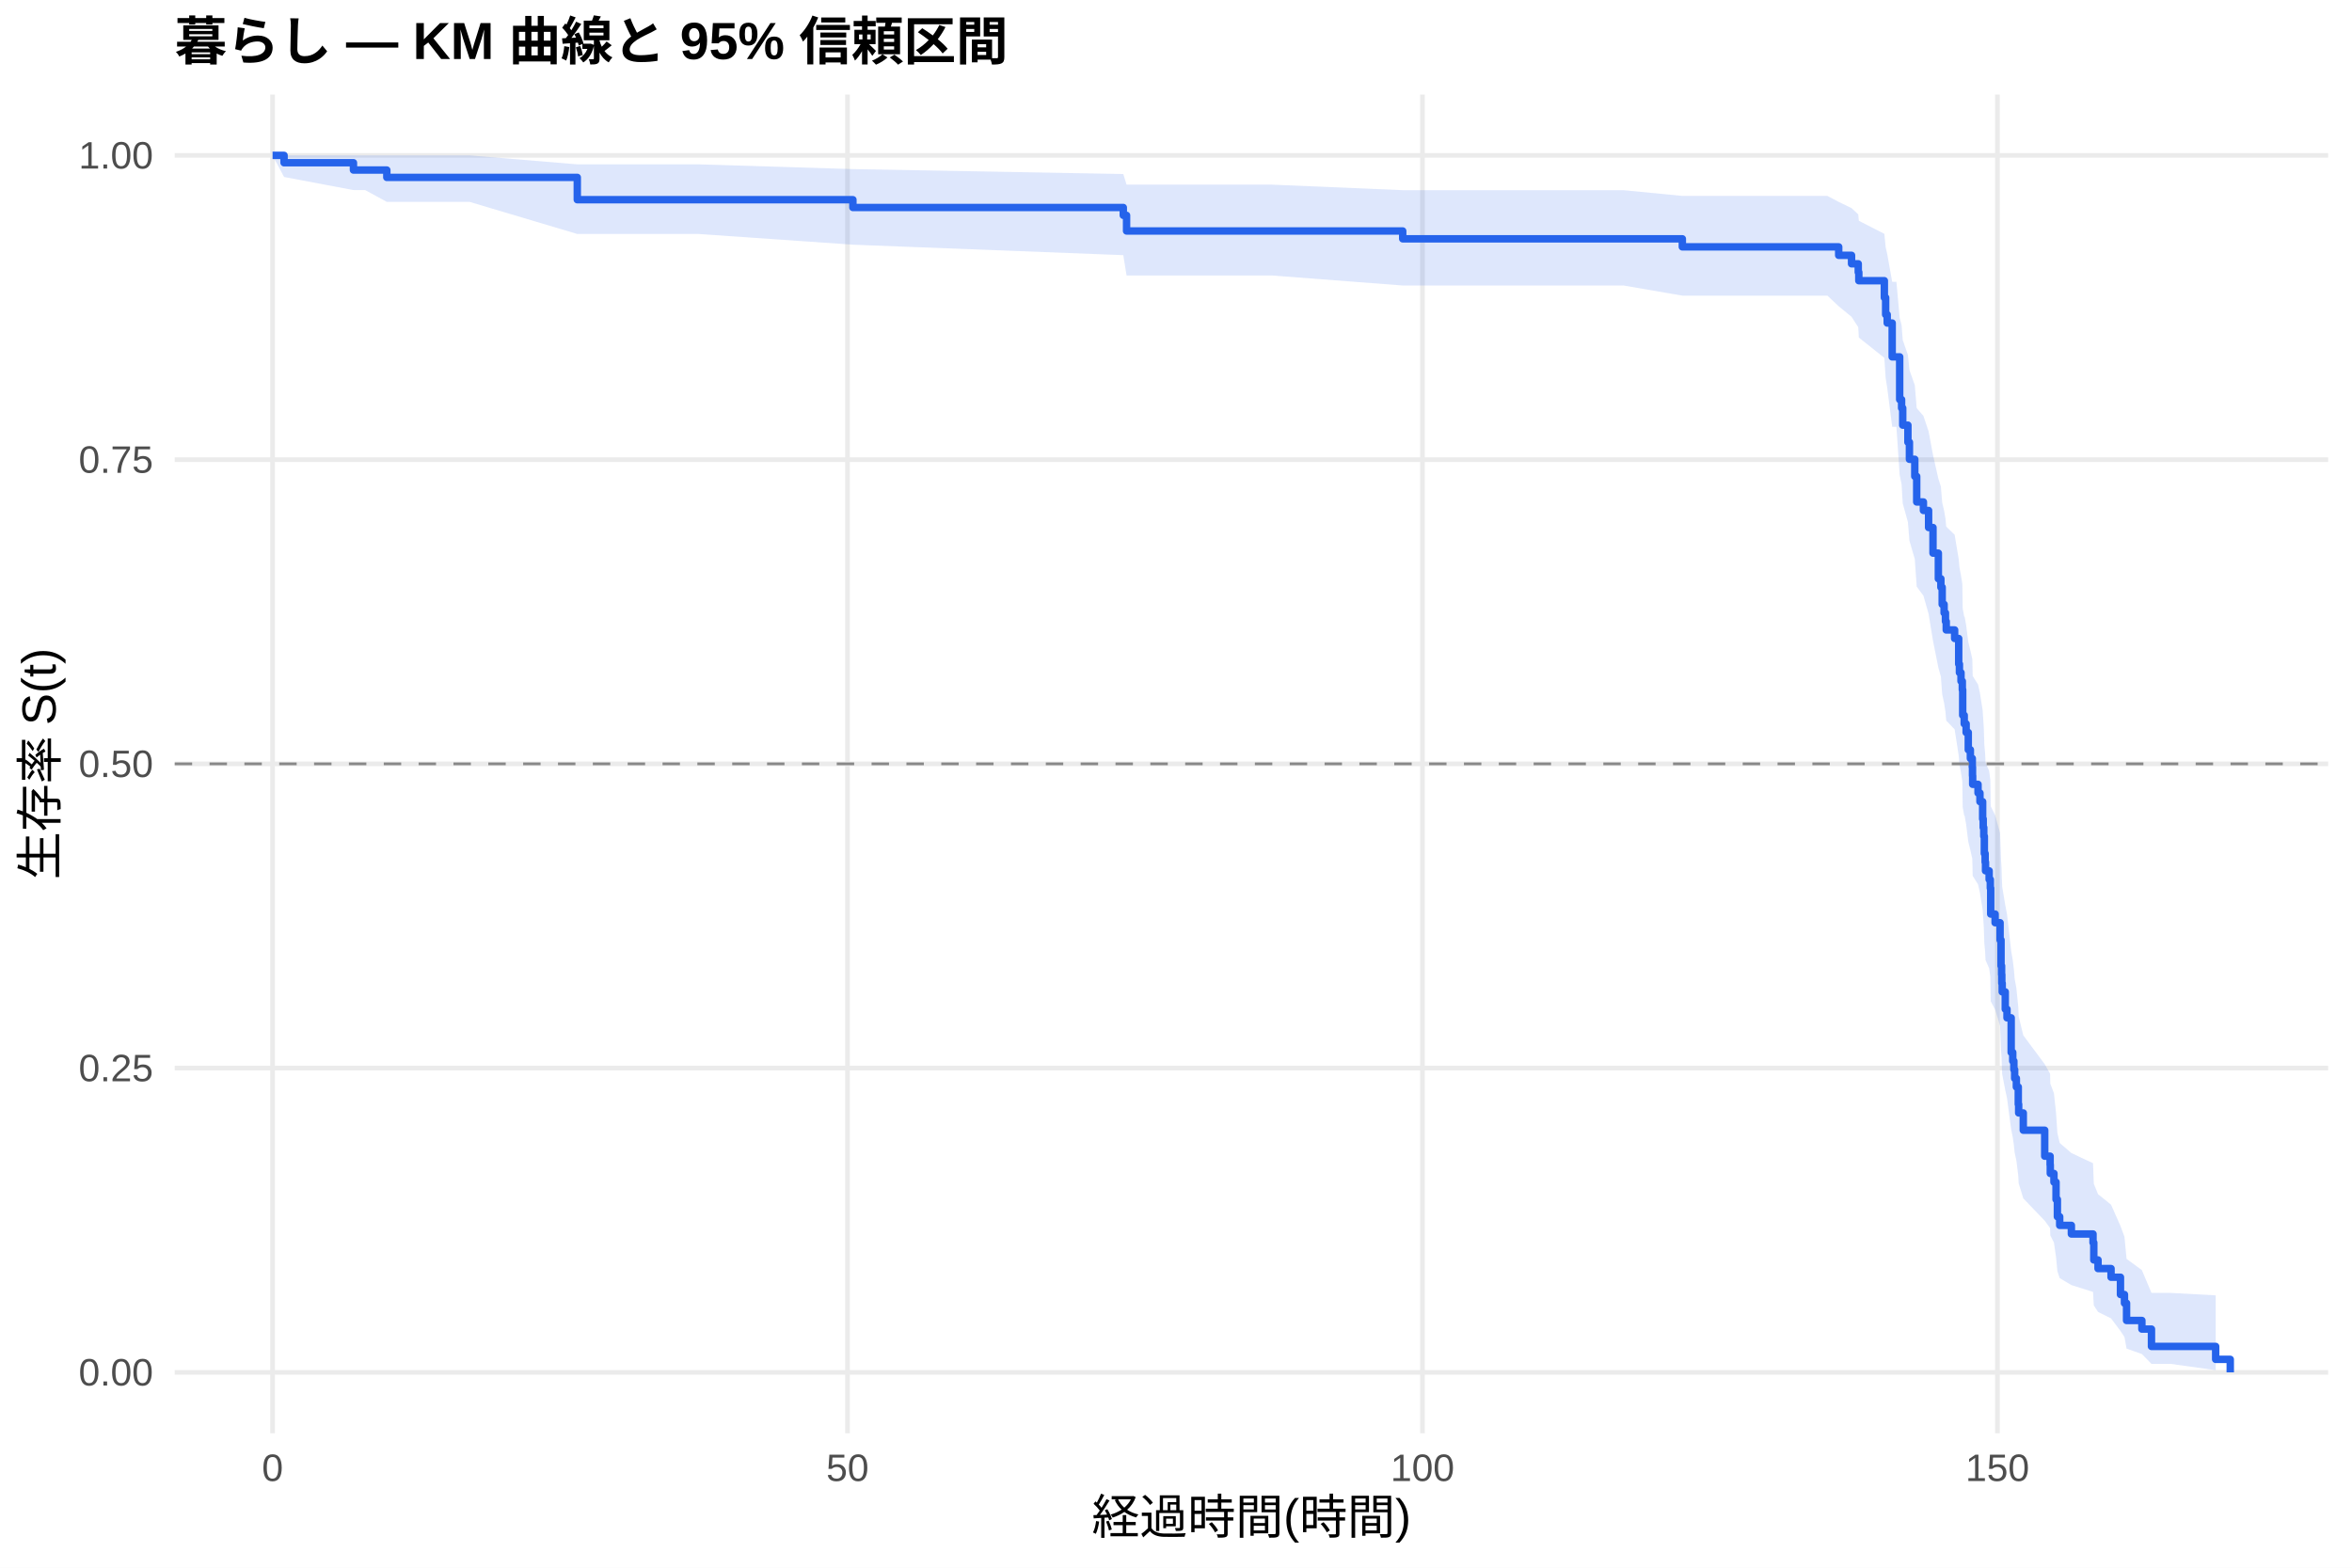
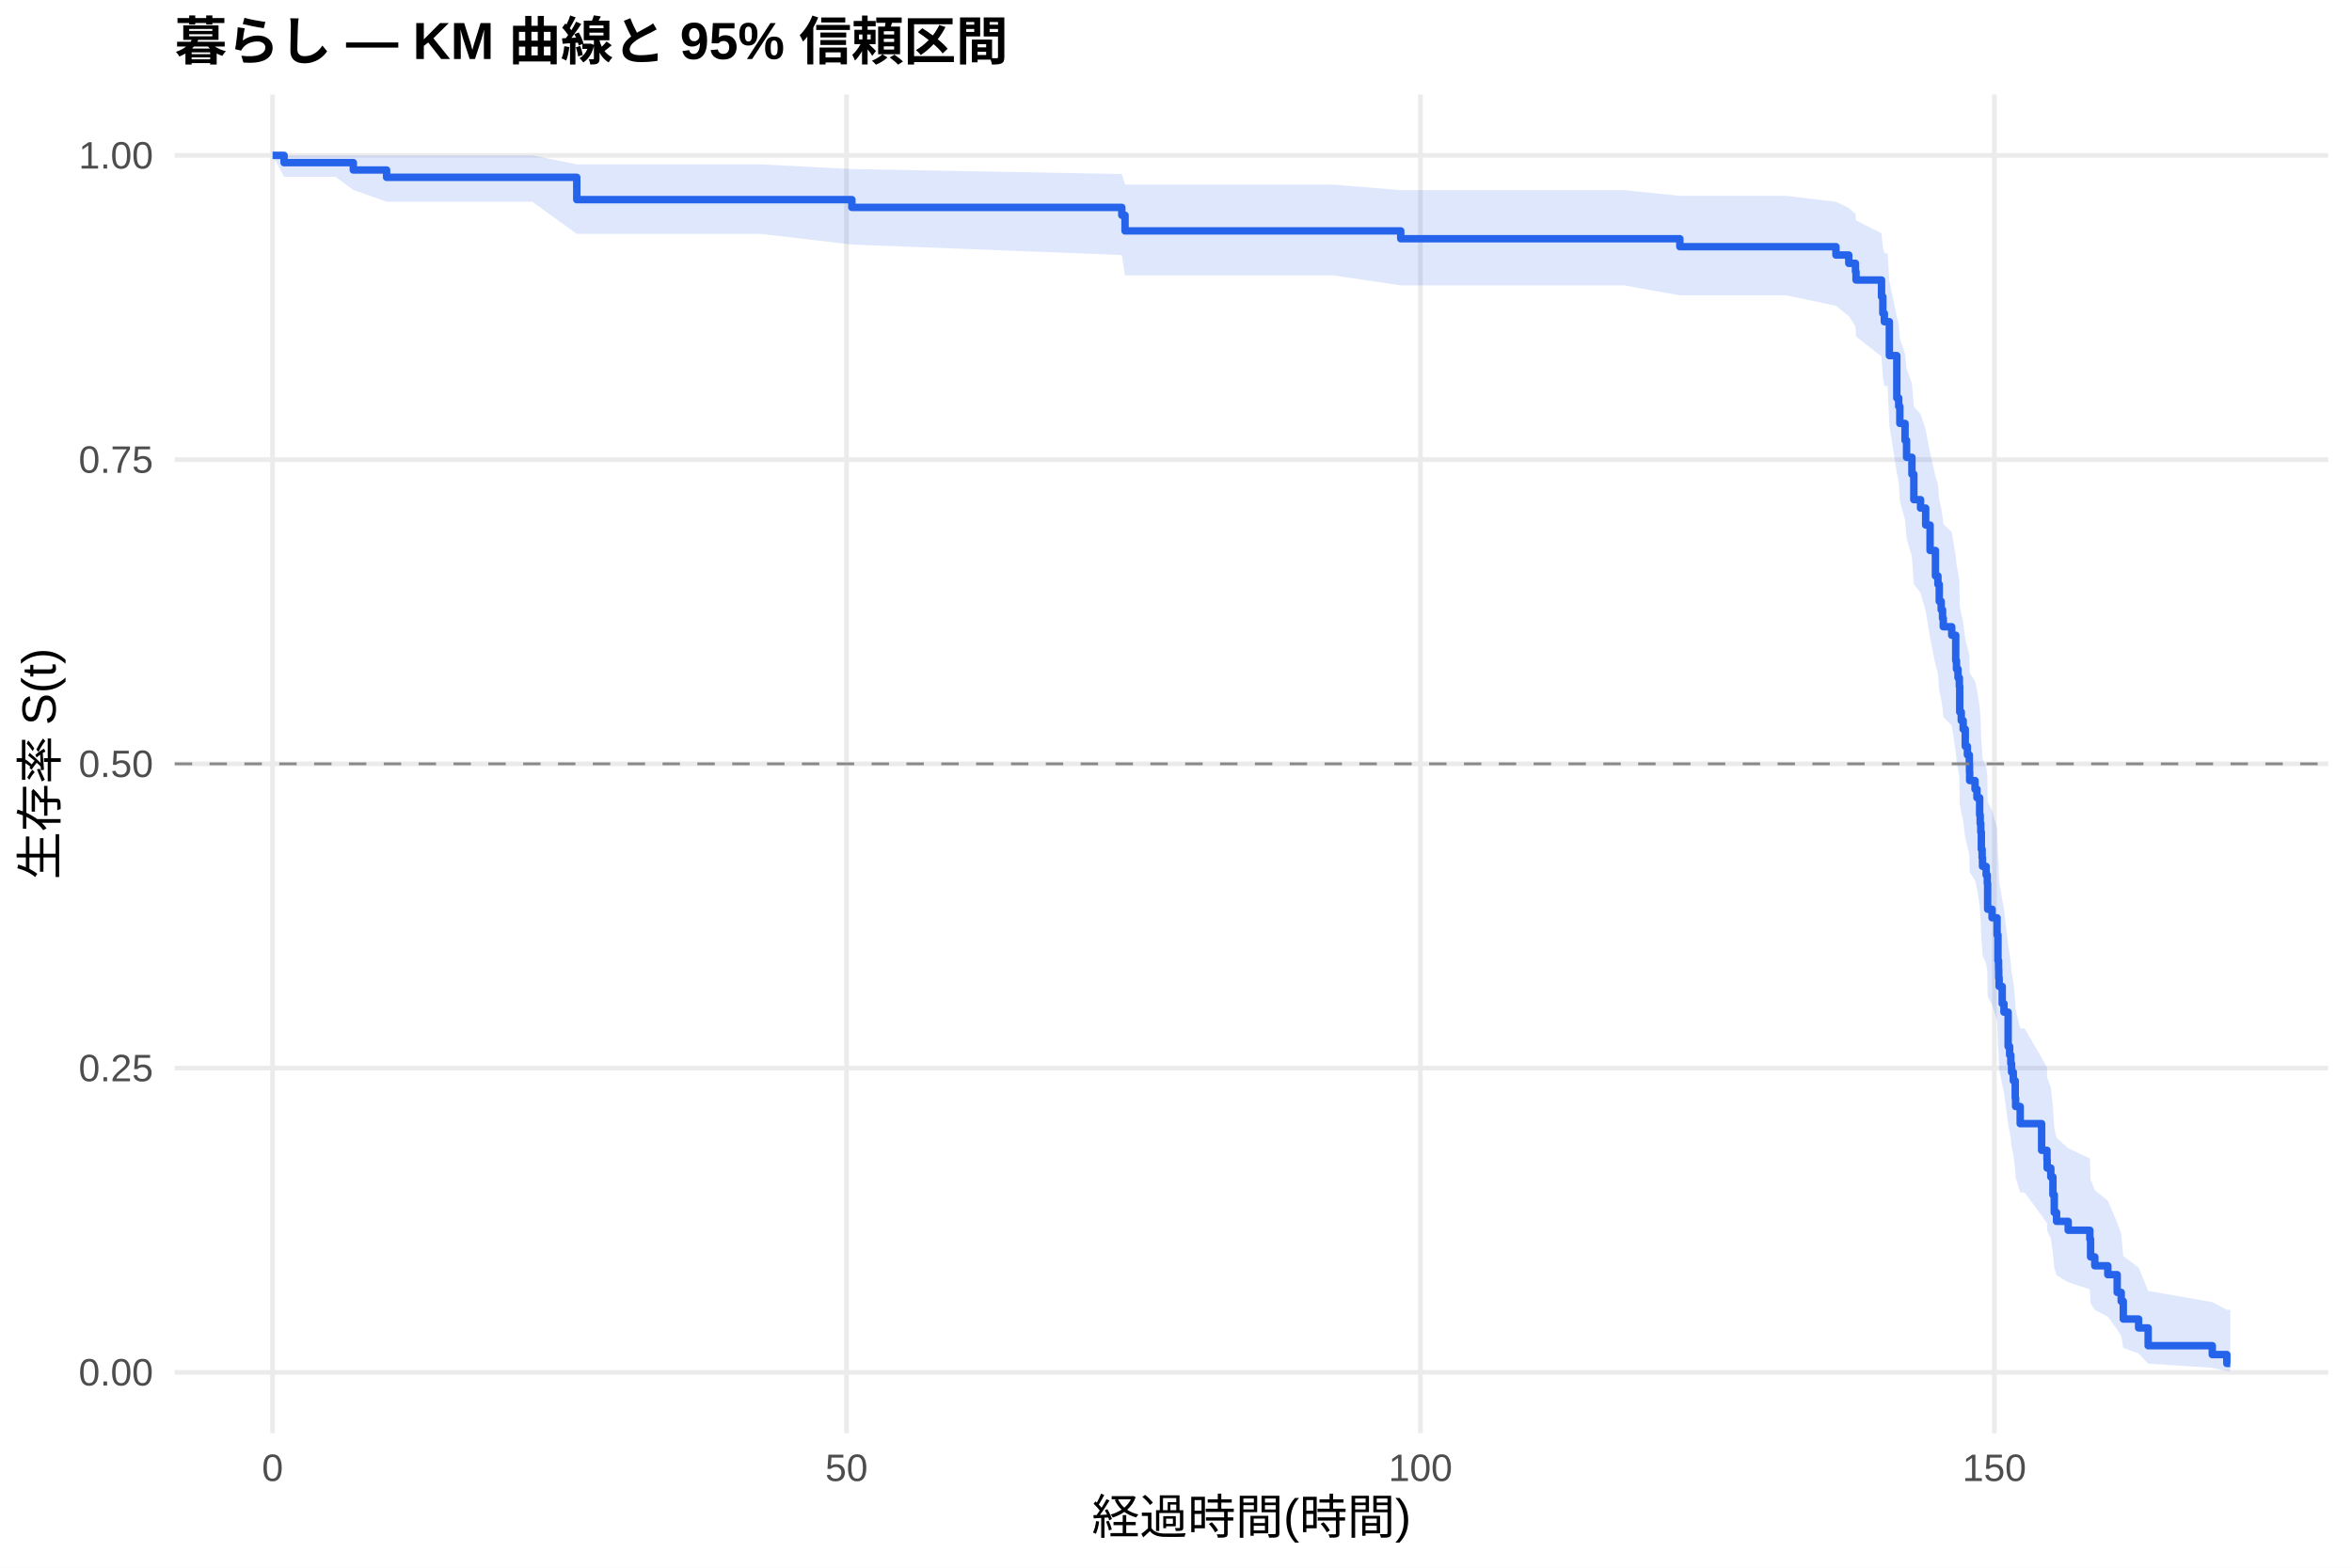
<svg xmlns="http://www.w3.org/2000/svg" width="540.00pt" height="360.00pt" viewBox="0 0 540.00 360.00">
  <g class="svglite">
    <defs>
      <style type="text/css">
    .svglite line, .svglite polyline, .svglite polygon, .svglite path, .svglite rect, .svglite circle {
      fill: none;
      stroke: #000000;
      stroke-linecap: round;
      stroke-linejoin: round;
      stroke-miterlimit: 10.00;
    }
    .svglite text {
      white-space: pre;
    }
    .svglite g.glyphgroup path {
      fill: inherit;
      stroke: none;
    }
  </style>
    </defs>
    <rect width="100%" height="100%" style="stroke: none; fill: #FFFFFF;" />
    <defs>
      <clipPath id="cpMC4wMHw1NDAuMDB8MC4wMHwzNjAuMDA=">
        <rect x="0.00" y="0.00" width="540.00" height="360.00" />
      </clipPath>
    </defs>
    <g clip-path="url(#cpMC4wMHw1NDAuMDB8MC4wMHwzNjAuMDA=)">
      <rect x="0" y="0.00" width="540.00" height="360.00" style="stroke-width: 1.07; stroke: none; fill: #FFFFFF;" />
    </g>
    <defs>
      <clipPath id="cpNDAuMTF8NTM0LjUyfDIxLjcxfDMyOS4xMg==">
        <rect x="40.11" y="21.71" width="494.41" height="307.41" />
      </clipPath>
    </defs>
    <g clip-path="url(#cpNDAuMTF8NTM0LjUyfDIxLjcxfDMyOS4xMg==)">
      <polyline points="40.11,315.14 534.52,315.14 " style="stroke-width: 1.07; stroke: #EBEBEB; stroke-linecap: butt;" />
      <polyline points="40.11,245.28 534.52,245.28 " style="stroke-width: 1.07; stroke: #EBEBEB; stroke-linecap: butt;" />
      <polyline points="40.11,175.41 534.52,175.41 " style="stroke-width: 1.07; stroke: #EBEBEB; stroke-linecap: butt;" />
      <polyline points="40.11,105.55 534.52,105.55 " style="stroke-width: 1.07; stroke: #EBEBEB; stroke-linecap: butt;" />
      <polyline points="40.11,35.68 534.52,35.68 " style="stroke-width: 1.07; stroke: #EBEBEB; stroke-linecap: butt;" />
      <polyline points="62.58,329.12 62.58,21.71 " style="stroke-width: 1.07; stroke: #EBEBEB; stroke-linecap: butt;" />
-       <polyline points="194.58,329.12 194.58,21.71 " style="stroke-width: 1.07; stroke: #EBEBEB; stroke-linecap: butt;" />
-       <polyline points="326.59,329.12 326.59,21.71 " style="stroke-width: 1.07; stroke: #EBEBEB; stroke-linecap: butt;" />
-       <polyline points="458.59,329.12 458.59,21.71 " style="stroke-width: 1.07; stroke: #EBEBEB; stroke-linecap: butt;" />
-       <polygon points="62.58,35.68 65.22,35.68 81.15,35.68 83.84,35.68 88.81,35.68 107.82,35.68 132.54,37.74 145.88,37.74 160.35,37.74 195.82,38.83 257.90,39.97 258.65,42.40 292.00,42.40 322.05,43.67 358.88,43.67 372.74,43.67 386.25,44.99 388.19,44.99 396.24,44.99 419.56,44.99 422.15,46.37 425.10,47.79 426.64,49.23 426.77,50.70 432.63,53.70 432.93,56.77 433.29,58.33 434.43,64.71 435.40,64.71 436.15,72.99 436.59,74.67 436.85,78.07 438.04,81.50 438.39,84.96 439.62,88.45 440.06,93.73 441.60,95.50 442.79,99.07 443.80,104.47 445.03,109.91 445.61,111.74 445.91,115.40 446.35,117.25 446.66,119.09 446.84,120.94 448.77,122.80 449.70,128.40 449.87,130.27 450.23,132.15 450.53,134.04 450.62,139.72 450.97,141.62 451.06,141.62 451.41,143.55 451.90,147.42 452.38,149.37 452.82,151.31 452.87,153.27 452.91,155.22 454.14,157.18 454.58,159.15 455.20,163.10 455.33,165.08 455.46,167.06 455.59,171.05 455.77,173.05 455.86,175.05 456.69,177.06 456.96,179.08 457.05,185.15 458.06,187.18 459.20,191.27 459.42,197.43 459.55,199.50 459.60,201.57 459.69,203.65 460.39,207.82 460.79,209.92 461.75,218.36 462.11,220.48 462.37,222.62 462.55,224.76 462.94,226.90 463.38,231.22 463.47,233.39 464.53,237.75 469.45,244.37 470.69,246.59 470.73,248.82 471.57,251.07 472.05,255.59 472.36,260.16 472.89,262.46 475.57,264.78 480.54,267.12 480.72,271.84 481.69,274.23 484.68,276.64 486.84,281.53 487.76,284.02 488.24,289.09 491.76,291.67 493.96,296.90 498.36,296.90 508.70,297.46 508.70,314.64 498.36,313.20 493.96,313.20 491.76,310.94 488.24,309.69 487.76,307.03 486.84,305.64 484.68,302.75 481.69,301.27 480.72,299.75 480.54,296.67 475.57,295.10 472.89,293.51 472.36,291.91 472.05,288.66 471.57,285.36 470.73,283.69 470.69,282.01 469.45,280.32 464.53,275.20 463.47,271.73 463.38,269.99 462.94,266.48 462.55,264.71 462.37,262.94 462.11,261.16 461.75,259.37 460.79,252.15 460.39,250.33 459.69,246.68 459.60,244.84 459.55,242.99 459.42,241.15 459.20,235.57 458.06,231.82 457.05,229.94 456.96,224.27 456.69,222.36 455.86,220.46 455.77,218.55 455.59,216.63 455.46,212.79 455.33,210.86 455.20,208.92 454.58,205.04 454.14,203.09 452.91,201.13 452.87,199.17 452.82,197.21 452.38,195.24 451.90,193.27 451.41,189.31 451.06,187.32 450.97,187.32 450.62,185.36 450.53,179.44 450.23,177.46 449.87,175.48 449.70,173.49 448.77,167.49 446.84,165.48 446.66,163.46 446.35,161.44 445.91,159.42 445.61,155.36 445.03,153.32 443.80,147.16 442.79,140.96 441.60,136.80 440.06,134.71 439.62,128.39 438.39,124.15 438.04,119.88 436.85,115.58 436.59,111.24 436.15,109.06 435.40,98.01 434.43,98.01 433.29,89.05 432.93,86.78 432.63,82.18 426.77,77.51 426.64,75.14 425.10,72.75 422.15,70.33 419.56,67.89 396.24,67.89 388.19,67.89 386.25,67.89 372.74,65.56 358.88,65.56 322.05,65.56 292.00,63.26 258.65,63.26 257.90,58.59 195.82,56.19 160.35,53.73 145.88,53.73 132.54,53.73 107.82,46.36 88.81,46.36 83.84,43.65 81.15,43.65 65.22,40.64 62.58,35.68 " style="stroke-width: 0.00; stroke: none; stroke-linecap: butt; fill: #2563EB; fill-opacity: 0.15;" />
-       <polyline points="62.58,35.68 65.22,35.68 81.15,35.68 83.84,35.68 88.81,35.68 107.82,35.68 132.54,37.74 145.88,37.74 160.35,37.74 195.82,38.83 257.90,39.97 258.65,42.40 292.00,42.40 322.05,43.67 358.88,43.67 372.74,43.67 386.25,44.99 388.19,44.99 396.24,44.99 419.56,44.99 422.15,46.37 425.10,47.79 426.64,49.23 426.77,50.70 432.63,53.70 432.93,56.77 433.29,58.33 434.43,64.71 435.40,64.71 436.15,72.99 436.59,74.67 436.85,78.07 438.04,81.50 438.39,84.96 439.62,88.45 440.06,93.73 441.60,95.50 442.79,99.07 443.80,104.47 445.03,109.91 445.61,111.74 445.91,115.40 446.35,117.25 446.66,119.09 446.84,120.94 448.77,122.80 449.70,128.40 449.87,130.27 450.23,132.15 450.53,134.04 450.62,139.72 450.97,141.62 451.06,141.62 451.41,143.55 451.90,147.42 452.38,149.37 452.82,151.31 452.87,153.27 452.91,155.22 454.14,157.18 454.58,159.15 455.20,163.10 455.33,165.08 455.46,167.06 455.59,171.05 455.77,173.05 455.86,175.05 456.69,177.06 456.96,179.08 457.05,185.15 458.06,187.18 459.20,191.27 459.42,197.43 459.55,199.50 459.60,201.57 459.69,203.65 460.39,207.82 460.79,209.92 461.75,218.36 462.11,220.48 462.37,222.62 462.55,224.76 462.94,226.90 463.38,231.22 463.47,233.39 464.53,237.75 469.45,244.37 470.69,246.59 470.73,248.82 471.57,251.07 472.05,255.59 472.36,260.16 472.89,262.46 475.57,264.78 480.54,267.12 480.72,271.84 481.69,274.23 484.68,276.64 486.84,281.53 487.76,284.02 488.24,289.09 491.76,291.67 493.96,296.90 498.36,296.90 508.70,297.46 " style="stroke-width: 1.07; stroke: none; stroke-linecap: butt;" />
-       <polyline points="508.70,314.64 498.36,313.20 493.96,313.20 491.76,310.94 488.24,309.69 487.76,307.03 486.84,305.64 484.68,302.75 481.69,301.27 480.72,299.75 480.54,296.67 475.57,295.10 472.89,293.51 472.36,291.91 472.05,288.66 471.57,285.36 470.73,283.69 470.69,282.01 469.45,280.32 464.53,275.20 463.47,271.73 463.38,269.99 462.94,266.48 462.55,264.71 462.37,262.94 462.11,261.16 461.75,259.37 460.79,252.15 460.39,250.33 459.69,246.68 459.60,244.84 459.55,242.99 459.42,241.15 459.20,235.57 458.06,231.82 457.05,229.94 456.96,224.27 456.69,222.36 455.86,220.46 455.77,218.55 455.59,216.63 455.46,212.79 455.33,210.86 455.20,208.92 454.58,205.04 454.14,203.09 452.91,201.13 452.87,199.17 452.82,197.21 452.38,195.24 451.90,193.27 451.41,189.31 451.06,187.32 450.97,187.32 450.62,185.36 450.53,179.44 450.23,177.46 449.87,175.48 449.70,173.49 448.77,167.49 446.84,165.48 446.66,163.46 446.35,161.44 445.91,159.42 445.61,155.36 445.03,153.32 443.80,147.16 442.79,140.96 441.60,136.80 440.06,134.71 439.62,128.39 438.39,124.15 438.04,119.88 436.85,115.58 436.59,111.24 436.15,109.06 435.40,98.01 434.43,98.01 433.29,89.05 432.93,86.78 432.63,82.18 426.77,77.51 426.64,75.14 425.10,72.75 422.15,70.33 419.56,67.89 396.24,67.89 388.19,67.89 386.25,67.89 372.74,65.56 358.88,65.56 322.05,65.56 292.00,63.26 258.65,63.26 257.90,58.59 195.82,56.19 160.35,53.73 145.88,53.73 132.54,53.73 107.82,46.36 88.81,46.36 83.84,43.65 81.15,43.65 65.22,40.64 62.58,35.68 " style="stroke-width: 1.07; stroke: none; stroke-linecap: butt;" />
-       <polyline points="62.58,35.68 65.22,35.68 65.22,37.37 81.15,37.37 81.15,39.05 83.84,39.05 83.84,39.05 88.81,39.05 88.81,40.74 107.82,40.74 107.82,40.74 132.54,40.74 132.54,45.86 145.88,45.86 145.88,45.86 160.35,45.86 160.35,45.86 195.82,45.86 195.82,47.65 257.90,47.65 257.90,49.45 258.65,49.45 258.65,53.04 292.00,53.04 292.00,53.04 322.05,53.04 322.05,54.84 358.88,54.84 358.88,54.84 372.74,54.84 372.74,54.84 386.25,54.84 386.25,56.69 388.19,56.69 388.19,56.69 396.24,56.69 396.24,56.69 419.56,56.69 419.56,56.69 422.15,56.69 422.15,58.63 425.10,58.63 425.10,60.58 426.64,60.58 426.64,62.52 426.77,62.52 426.77,64.46 432.63,64.46 432.63,68.35 432.93,68.35 432.93,72.24 433.29,72.24 433.29,74.18 434.43,74.18 434.43,81.95 435.40,81.95 435.40,81.95 436.15,81.95 436.15,91.75 436.59,91.75 436.59,93.71 436.85,93.71 436.85,97.63 438.04,97.63 438.04,101.55 438.39,101.55 438.39,105.47 439.62,105.47 439.62,109.39 440.06,109.39 440.06,115.27 441.60,115.27 441.60,117.22 442.79,117.22 442.79,121.14 443.80,121.14 443.80,127.02 445.03,127.02 445.03,132.90 445.61,132.90 445.61,134.86 445.91,134.86 445.91,138.78 446.35,138.78 446.35,140.74 446.66,140.74 446.66,142.70 446.84,142.70 446.84,144.66 448.77,144.66 448.77,146.62 449.70,146.62 449.70,152.50 449.87,152.50 449.87,154.46 450.23,154.46 450.23,156.42 450.53,156.42 450.53,158.38 450.62,158.38 450.62,164.25 450.97,164.25 450.97,166.21 451.06,166.21 451.06,166.21 451.41,166.21 451.41,168.20 451.90,168.20 451.90,172.17 452.38,172.17 452.38,174.16 452.82,174.16 452.82,176.14 452.87,176.14 452.87,178.13 452.91,178.13 452.91,180.11 454.14,180.11 454.14,182.10 454.58,182.10 454.58,184.09 455.20,184.09 455.20,188.06 455.33,188.06 455.33,190.04 455.46,190.04 455.46,192.03 455.59,192.03 455.59,196.00 455.77,196.00 455.77,197.99 455.86,197.99 455.86,199.97 456.69,199.97 456.69,201.96 456.96,201.96 456.96,203.94 457.05,203.94 457.05,209.90 458.06,209.90 458.06,211.89 459.20,211.89 459.20,215.86 459.42,215.86 459.42,221.81 459.55,221.81 459.55,223.80 459.60,223.80 459.60,225.79 459.69,225.79 459.69,227.77 460.39,227.77 460.39,231.74 460.79,231.74 460.79,233.73 461.75,233.73 461.75,241.67 462.11,241.67 462.11,243.66 462.37,243.66 462.37,245.64 462.55,245.64 462.55,247.63 462.94,247.63 462.94,249.61 463.38,249.61 463.38,253.59 463.47,253.59 463.47,255.57 464.53,255.57 464.53,259.54 469.45,259.54 469.45,265.50 470.69,265.50 470.69,267.49 470.73,267.49 470.73,269.47 471.57,269.47 471.57,271.46 472.05,271.46 472.05,275.43 472.36,275.43 472.36,279.40 472.89,279.40 472.89,281.39 475.57,281.39 475.57,283.37 480.54,283.37 480.54,285.36 480.72,285.36 480.72,289.33 481.69,289.33 481.69,291.31 484.68,291.31 484.68,293.30 486.84,293.30 486.84,297.27 487.76,297.27 487.76,299.26 488.24,299.26 488.24,303.23 491.76,303.23 491.76,305.21 493.96,305.21 493.96,309.19 498.36,309.19 498.36,309.19 508.70,309.19 508.70,312.16 512.05,312.16 512.05,315.14 " style="stroke-width: 1.71; stroke: #2563EB; stroke-linecap: butt;" />
+       <polyline points="194.35,329.12 194.35,21.71 " style="stroke-width: 1.07; stroke: #EBEBEB; stroke-linecap: butt;" />
+       <polyline points="326.12,329.12 326.12,21.71 " style="stroke-width: 1.07; stroke: #EBEBEB; stroke-linecap: butt;" />
+       <polyline points="457.89,329.12 457.89,21.71 " style="stroke-width: 1.07; stroke: #EBEBEB; stroke-linecap: butt;" />
+       <polygon points="62.58,35.68 65.22,35.68 77.03,35.68 81.12,35.68 88.76,35.68 98.25,35.68 122.19,35.68 132.42,37.74 160.18,37.74 174.63,37.74 195.58,38.82 257.56,39.97 258.30,42.39 306.05,42.39 321.60,43.66 372.81,43.66 385.68,44.97 386.65,44.97 402.06,44.97 410.10,44.97 421.52,46.34 424.46,47.74 426.00,49.17 426.13,50.62 431.98,53.58 432.28,56.62 432.63,58.16 433.38,58.16 433.78,64.52 435.49,72.74 435.93,74.41 436.19,77.78 437.38,81.19 437.73,84.62 438.96,88.09 439.40,93.33 440.94,95.09 442.12,98.63 443.13,103.98 444.36,109.39 444.93,111.20 445.24,114.84 445.68,116.67 445.99,118.50 446.16,120.33 448.10,122.18 449.02,127.73 449.19,129.59 449.54,131.47 449.85,133.36 449.94,139.06 450.29,140.96 450.73,142.88 451.21,146.72 451.70,148.64 452.14,150.57 452.18,152.51 452.22,154.45 453.45,156.39 453.89,158.34 454.51,162.25 454.64,164.22 454.77,166.18 454.90,170.13 455.08,172.12 455.17,174.10 456.00,176.09 456.27,178.09 456.35,184.11 457.36,186.12 458.51,190.17 458.72,196.28 458.86,198.32 458.90,200.37 458.99,202.43 459.69,206.56 460.09,208.64 461.05,216.99 461.40,219.10 461.67,221.21 461.84,223.33 462.24,225.45 462.68,229.72 462.77,231.87 463.82,236.18 464.83,236.18 468.74,242.90 469.97,245.15 470.01,247.42 470.85,249.70 471.33,254.30 471.64,258.95 472.17,261.30 474.84,263.66 479.81,266.04 479.98,270.85 480.95,273.29 483.94,275.75 486.09,280.74 487.01,283.28 487.49,288.45 491.01,291.09 493.20,296.44 507.92,299.02 511.26,300.78 512.05,300.78 512.05,314.85 511.26,314.85 507.92,314.11 493.20,313.14 491.01,310.82 487.49,309.53 487.01,306.79 486.09,305.35 483.94,302.36 480.95,300.83 479.98,299.27 479.81,296.08 474.84,294.45 472.17,292.81 471.64,291.15 471.33,287.79 470.85,284.37 470.01,282.64 469.97,280.90 468.74,279.15 464.83,273.83 463.82,273.83 462.77,270.38 462.68,268.65 462.24,265.15 461.84,263.39 461.67,261.63 461.40,259.86 461.05,258.08 460.09,250.90 459.69,249.09 458.99,245.46 458.90,243.63 458.86,241.80 458.72,239.96 458.51,234.42 457.36,230.70 456.35,228.83 456.27,223.20 456.00,221.31 455.17,219.42 455.08,217.52 454.90,215.62 454.77,211.80 454.64,209.88 454.51,207.96 453.89,204.11 453.45,202.17 452.22,200.23 452.18,198.29 452.14,196.34 451.70,194.38 451.21,192.43 450.73,188.50 450.29,186.52 449.94,184.55 449.85,178.59 449.54,176.59 449.19,174.59 449.02,172.61 448.10,166.65 446.16,164.65 445.99,162.65 445.68,160.65 445.24,158.63 444.93,154.60 444.36,152.57 443.13,146.46 442.12,140.29 440.94,136.16 439.40,134.08 438.96,127.81 437.73,123.59 437.38,119.35 436.19,115.08 435.93,110.77 435.49,108.60 433.78,97.63 433.38,88.64 432.63,88.64 432.28,86.40 431.98,81.87 426.13,77.28 426.00,74.95 424.46,72.60 421.52,70.22 410.10,67.82 402.06,67.82 386.65,67.82 385.68,67.82 372.81,65.53 321.60,65.53 306.05,63.23 258.30,63.23 257.56,58.56 195.58,56.16 174.63,53.70 160.18,53.70 132.42,53.70 122.19,46.32 98.25,46.32 88.76,46.32 81.12,43.62 77.03,40.61 65.22,40.61 62.58,35.68 " style="stroke-width: 0.00; stroke: none; stroke-linecap: butt; fill: #2563EB; fill-opacity: 0.15;" />
+       <polyline points="62.58,35.68 65.22,35.68 77.03,35.68 81.12,35.68 88.76,35.68 98.25,35.68 122.19,35.68 132.42,37.74 160.18,37.74 174.63,37.74 195.58,38.82 257.56,39.97 258.30,42.39 306.05,42.39 321.60,43.66 372.81,43.66 385.68,44.97 386.65,44.97 402.06,44.97 410.10,44.97 421.52,46.34 424.46,47.74 426.00,49.17 426.13,50.62 431.98,53.58 432.28,56.62 432.63,58.16 433.38,58.16 433.78,64.52 435.49,72.74 435.93,74.41 436.19,77.78 437.38,81.19 437.73,84.62 438.96,88.09 439.40,93.33 440.94,95.09 442.12,98.63 443.13,103.98 444.36,109.39 444.93,111.20 445.24,114.84 445.68,116.67 445.99,118.50 446.16,120.33 448.10,122.18 449.02,127.73 449.19,129.59 449.54,131.47 449.85,133.36 449.94,139.06 450.29,140.96 450.73,142.88 451.21,146.72 451.70,148.64 452.14,150.57 452.18,152.51 452.22,154.45 453.45,156.39 453.89,158.34 454.51,162.25 454.64,164.22 454.77,166.18 454.90,170.13 455.08,172.12 455.17,174.10 456.00,176.09 456.27,178.09 456.35,184.11 457.36,186.12 458.51,190.17 458.72,196.28 458.86,198.32 458.90,200.37 458.99,202.43 459.69,206.56 460.09,208.64 461.05,216.99 461.40,219.10 461.67,221.21 461.84,223.33 462.24,225.45 462.68,229.72 462.77,231.87 463.82,236.18 464.83,236.18 468.74,242.90 469.97,245.15 470.01,247.42 470.85,249.70 471.33,254.30 471.64,258.95 472.17,261.30 474.84,263.66 479.81,266.04 479.98,270.85 480.95,273.29 483.94,275.75 486.09,280.74 487.01,283.28 487.49,288.45 491.01,291.09 493.20,296.44 507.92,299.02 511.26,300.78 512.05,300.78 " style="stroke-width: 1.07; stroke: none; stroke-linecap: butt;" />
+       <polyline points="512.05,314.85 511.26,314.85 507.92,314.11 493.20,313.14 491.01,310.82 487.49,309.53 487.01,306.79 486.09,305.35 483.94,302.36 480.95,300.83 479.98,299.27 479.81,296.08 474.84,294.45 472.17,292.81 471.64,291.15 471.33,287.79 470.85,284.37 470.01,282.64 469.97,280.90 468.74,279.15 464.83,273.83 463.82,273.83 462.77,270.38 462.68,268.65 462.24,265.15 461.84,263.39 461.67,261.63 461.40,259.86 461.05,258.08 460.09,250.90 459.69,249.09 458.99,245.46 458.90,243.63 458.86,241.80 458.72,239.96 458.51,234.42 457.36,230.70 456.35,228.83 456.27,223.20 456.00,221.31 455.17,219.42 455.08,217.52 454.90,215.62 454.77,211.80 454.64,209.88 454.51,207.96 453.89,204.11 453.45,202.17 452.22,200.23 452.18,198.29 452.14,196.34 451.70,194.38 451.21,192.43 450.73,188.50 450.29,186.52 449.94,184.55 449.85,178.59 449.54,176.59 449.19,174.59 449.02,172.61 448.10,166.65 446.16,164.65 445.99,162.65 445.68,160.65 445.24,158.63 444.93,154.60 444.36,152.57 443.13,146.46 442.12,140.29 440.94,136.16 439.40,134.08 438.96,127.81 437.73,123.59 437.38,119.35 436.19,115.08 435.93,110.77 435.49,108.60 433.78,97.63 433.38,88.64 432.63,88.64 432.28,86.40 431.98,81.87 426.13,77.28 426.00,74.95 424.46,72.60 421.52,70.22 410.10,67.82 402.06,67.82 386.65,67.82 385.68,67.82 372.81,65.53 321.60,65.53 306.05,63.23 258.30,63.23 257.56,58.56 195.58,56.16 174.63,53.70 160.18,53.70 132.42,53.70 122.19,46.32 98.25,46.32 88.76,46.32 81.12,43.62 77.03,40.61 65.22,40.61 62.58,35.68 " style="stroke-width: 1.07; stroke: none; stroke-linecap: butt;" />
+       <polyline points="62.58,35.68 65.22,35.68 65.22,37.35 77.03,37.35 77.03,37.35 81.12,37.35 81.12,39.04 88.76,39.04 88.76,40.72 98.25,40.72 98.25,40.72 122.19,40.72 122.19,40.72 132.42,40.72 132.42,45.84 160.18,45.84 160.18,45.84 174.63,45.84 174.63,45.84 195.58,45.84 195.58,47.63 257.56,47.63 257.56,49.43 258.30,49.43 258.30,53.02 306.05,53.02 306.05,53.02 321.60,53.02 321.60,54.82 372.81,54.82 372.81,54.82 385.68,54.82 385.68,56.65 386.65,56.65 386.65,56.65 402.06,56.65 402.06,56.65 410.10,56.65 410.10,56.65 421.52,56.65 421.52,58.56 424.46,58.56 424.46,60.47 426.00,60.47 426.00,62.39 426.13,62.39 426.13,64.30 431.98,64.30 431.98,68.13 432.28,68.13 432.28,71.96 432.63,71.96 432.63,73.88 433.38,73.88 433.38,73.88 433.78,73.88 433.78,81.66 435.49,81.66 435.49,91.39 435.93,91.39 435.93,93.34 436.19,93.34 436.19,97.23 437.38,97.23 437.38,101.12 437.73,101.12 437.73,105.01 438.96,105.01 438.96,108.90 439.40,108.90 439.40,114.74 440.94,114.74 440.94,116.68 442.12,116.68 442.12,120.57 443.13,120.57 443.13,126.41 444.36,126.41 444.36,132.25 444.93,132.25 444.93,134.19 445.24,134.19 445.24,138.09 445.68,138.09 445.68,140.03 445.99,140.03 445.99,141.98 446.16,141.98 446.16,143.92 448.10,143.92 448.10,145.87 449.02,145.87 449.02,151.71 449.19,151.71 449.19,153.65 449.54,153.65 449.54,155.62 449.85,155.62 449.85,157.59 449.94,157.59 449.94,163.50 450.29,163.50 450.29,165.47 450.73,165.47 450.73,167.44 451.21,167.44 451.21,171.38 451.70,171.38 451.70,173.35 452.14,173.35 452.14,175.31 452.18,175.31 452.18,177.28 452.22,177.28 452.22,179.25 453.45,179.25 453.45,181.22 453.89,181.22 453.89,183.19 454.51,183.19 454.51,187.13 454.64,187.13 454.64,189.10 454.77,189.10 454.77,191.07 454.90,191.07 454.90,195.01 455.08,195.01 455.08,196.98 455.17,196.98 455.17,198.95 456.00,198.95 456.00,200.92 456.27,200.92 456.27,202.89 456.35,202.89 456.35,208.79 457.36,208.79 457.36,210.76 458.51,210.76 458.51,214.70 458.72,214.70 458.72,220.61 458.86,220.61 458.86,222.58 458.90,222.58 458.90,224.55 458.99,224.55 458.99,226.52 459.69,226.52 459.69,230.46 460.09,230.46 460.09,232.43 461.05,232.43 461.05,240.31 461.40,240.31 461.40,242.27 461.67,242.27 461.67,244.24 461.84,244.24 461.84,246.21 462.24,246.21 462.24,248.18 462.68,248.18 462.68,252.12 462.77,252.12 462.77,254.09 463.82,254.09 463.82,258.03 464.83,258.03 464.83,258.03 468.74,258.03 468.74,264.15 469.97,264.15 469.97,266.19 470.01,266.19 470.01,268.23 470.85,268.23 470.85,270.27 471.33,270.27 471.33,274.35 471.64,274.35 471.64,278.43 472.17,278.43 472.17,280.47 474.84,280.47 474.84,282.51 479.81,282.51 479.81,284.55 479.98,284.55 479.98,288.63 480.95,288.63 480.95,290.67 483.94,290.67 483.94,292.71 486.09,292.71 486.09,296.78 487.01,296.78 487.01,298.82 487.49,298.82 487.49,302.90 491.01,302.90 491.01,304.94 493.20,304.94 493.20,309.02 507.92,309.02 507.92,311.06 511.26,311.06 511.26,313.10 512.05,313.10 512.05,313.10 " style="stroke-width: 1.71; stroke: #2563EB; stroke-linecap: butt;" />
      <line x1="40.11" y1="175.41" x2="534.52" y2="175.41" style="stroke-width: 0.64; stroke: #888888; stroke-dasharray: 4.00,4.00; stroke-linecap: butt;" />
    </g>
    <g clip-path="url(#cpMC4wMHw1NDAuMDB8MC4wMHwzNjAuMDA=)">
      <text x="35.18" y="318.17" text-anchor="end" style="font-size: 8.80px;fill: #4D4D4D; font-family: &quot;Liberation Sans&quot;;" textLength="17.11px" lengthAdjust="spacingAndGlyphs">0.00</text>
      <text x="35.18" y="248.30" text-anchor="end" style="font-size: 8.80px;fill: #4D4D4D; font-family: &quot;Liberation Sans&quot;;" textLength="17.11px" lengthAdjust="spacingAndGlyphs">0.25</text>
      <text x="35.18" y="178.44" text-anchor="end" style="font-size: 8.80px;fill: #4D4D4D; font-family: &quot;Liberation Sans&quot;;" textLength="17.11px" lengthAdjust="spacingAndGlyphs">0.50</text>
      <text x="35.18" y="108.57" text-anchor="end" style="font-size: 8.80px;fill: #4D4D4D; font-family: &quot;Liberation Sans&quot;;" textLength="17.11px" lengthAdjust="spacingAndGlyphs">0.75</text>
      <text x="35.18" y="38.71" text-anchor="end" style="font-size: 8.80px;fill: #4D4D4D; font-family: &quot;Liberation Sans&quot;;" textLength="17.11px" lengthAdjust="spacingAndGlyphs">1.00</text>
      <text x="62.58" y="340.10" text-anchor="middle" style="font-size: 8.80px;fill: #4D4D4D; font-family: &quot;Liberation Sans&quot;;" textLength="4.89px" lengthAdjust="spacingAndGlyphs">0</text>
-       <text x="194.58" y="340.10" text-anchor="middle" style="font-size: 8.80px;fill: #4D4D4D; font-family: &quot;Liberation Sans&quot;;" textLength="9.78px" lengthAdjust="spacingAndGlyphs">50</text>
-       <text x="326.59" y="340.10" text-anchor="middle" style="font-size: 8.80px;fill: #4D4D4D; font-family: &quot;Liberation Sans&quot;;" textLength="14.67px" lengthAdjust="spacingAndGlyphs">100</text>
-       <text x="458.59" y="340.10" text-anchor="middle" style="font-size: 8.80px;fill: #4D4D4D; font-family: &quot;Liberation Sans&quot;;" textLength="14.67px" lengthAdjust="spacingAndGlyphs">150</text>
+       <text x="194.35" y="340.10" text-anchor="middle" style="font-size: 8.80px;fill: #4D4D4D; font-family: &quot;Liberation Sans&quot;;" textLength="9.78px" lengthAdjust="spacingAndGlyphs">50</text>
+       <text x="326.12" y="340.10" text-anchor="middle" style="font-size: 8.80px;fill: #4D4D4D; font-family: &quot;Liberation Sans&quot;;" textLength="14.67px" lengthAdjust="spacingAndGlyphs">100</text>
+       <text x="457.89" y="340.10" text-anchor="middle" style="font-size: 8.80px;fill: #4D4D4D; font-family: &quot;Liberation Sans&quot;;" textLength="14.67px" lengthAdjust="spacingAndGlyphs">150</text>
      <text x="287.32" y="352.24" text-anchor="middle" style="font-size: 11.00px; font-family: &quot;Liberation Sans&quot;;" textLength="73.31px" lengthAdjust="spacingAndGlyphs">経過時間(時間)</text>
      <text transform="translate(13.05,175.41) rotate(-90)" text-anchor="middle" style="font-size: 11.00px; font-family: &quot;Liberation Sans&quot;;" textLength="53.78px" lengthAdjust="spacingAndGlyphs">生存率 S(t)</text>
      <text x="40.11" y="13.74" style="font-size: 12.00px; font-weight: bold; font-family: &quot;Liberation Sans&quot;;" textLength="191.33px" lengthAdjust="spacingAndGlyphs">暮らし — KM 曲線と 95% 信頼区間</text>
    </g>
  </g>
</svg>
